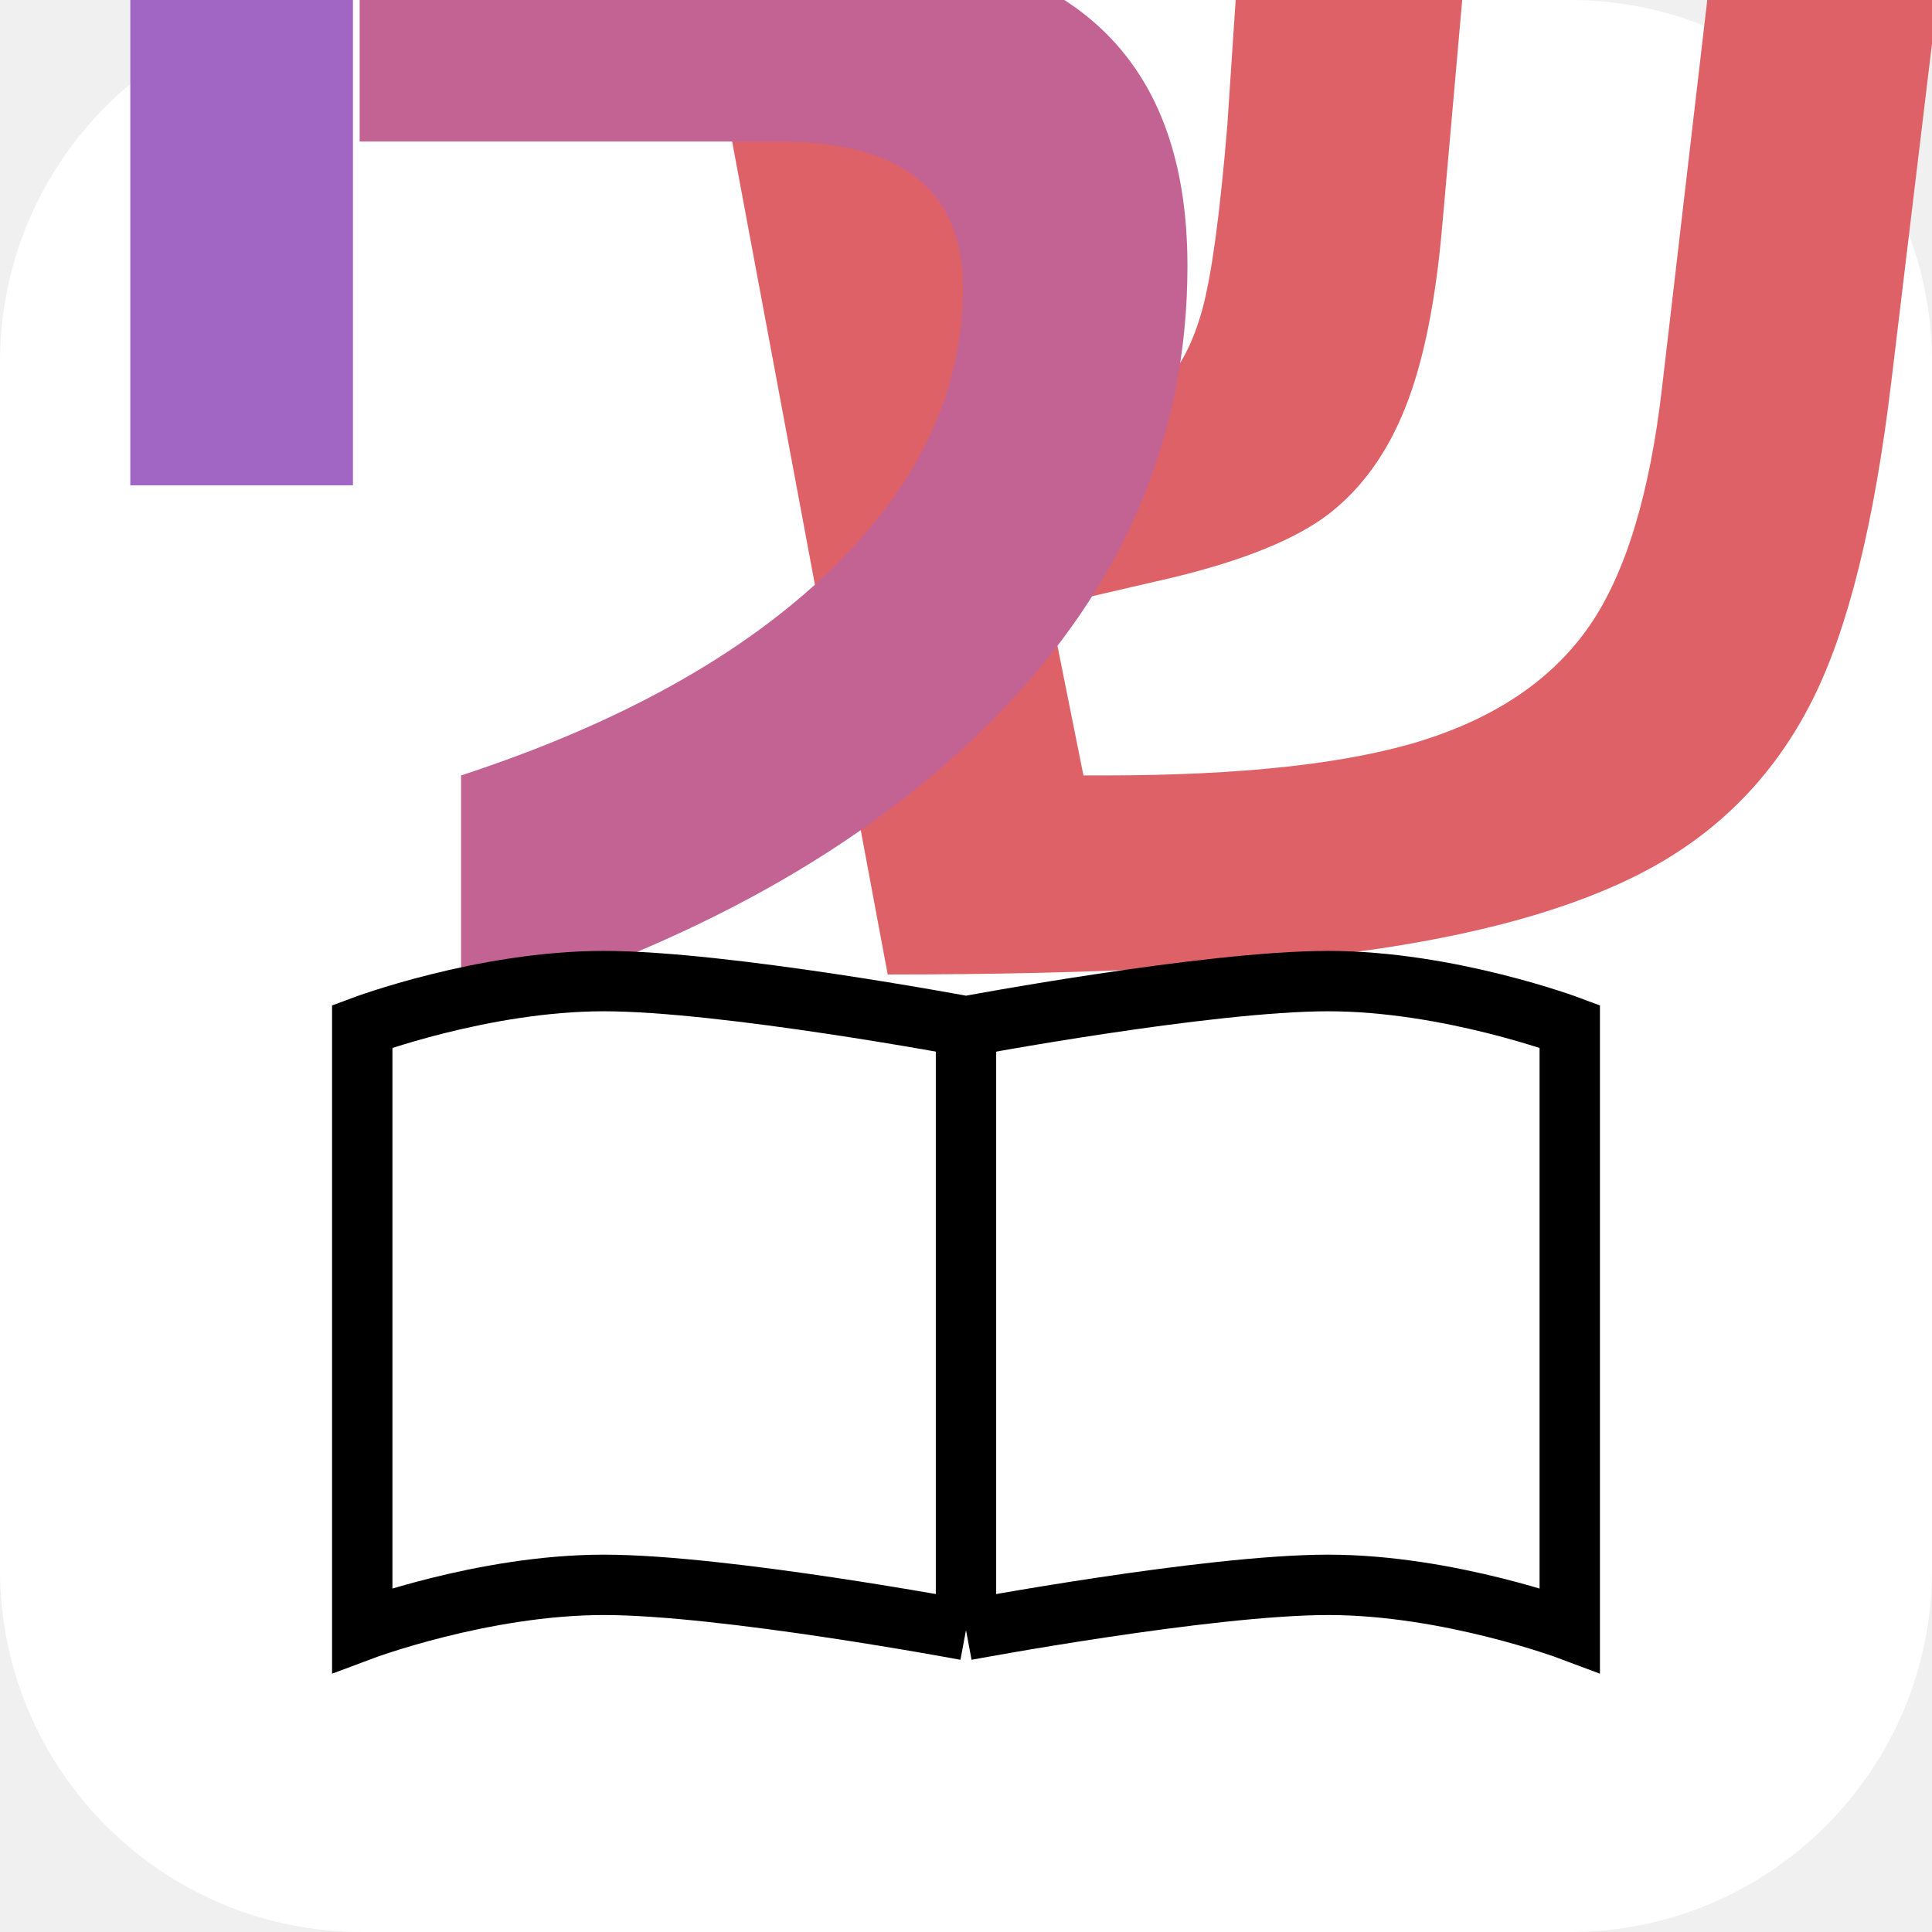
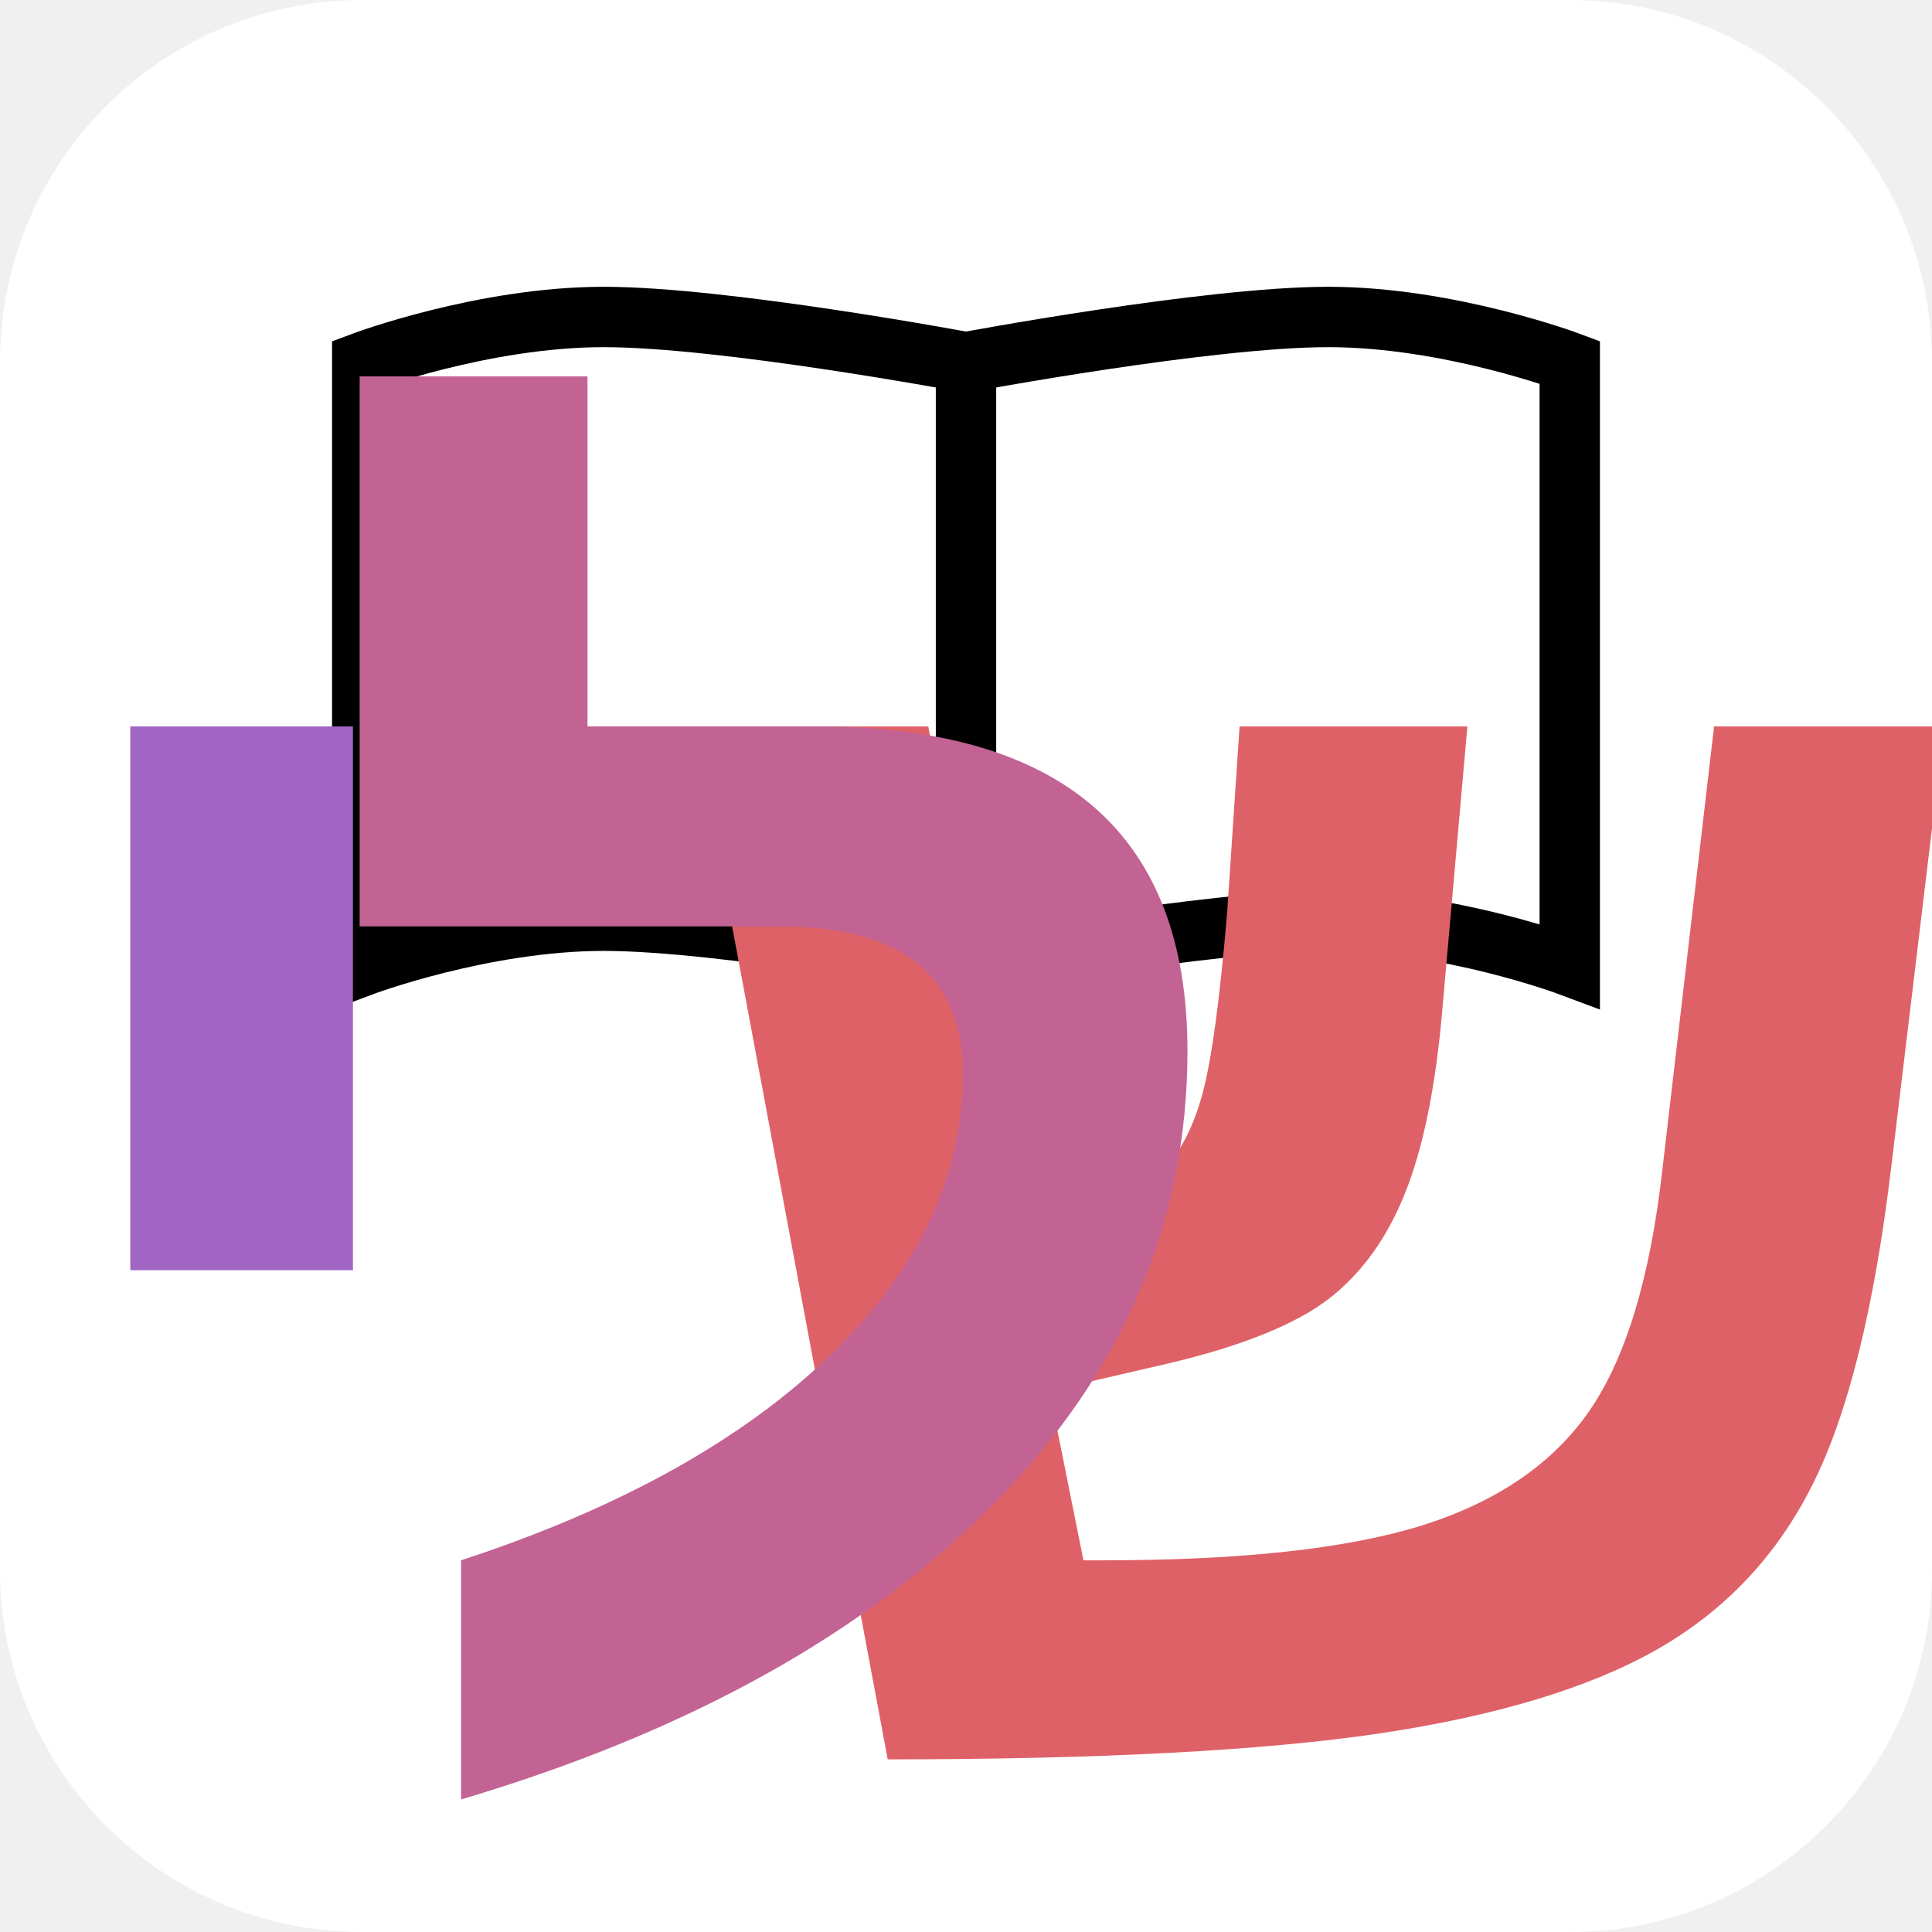
<svg xmlns="http://www.w3.org/2000/svg" width="64" height="64" viewBox="0 0 64 64">
  <rect width="64" height="64" fill="#ffffff" rx="12" ry="12" />
-   <text x="44" y="32" font-family="Arial, sans-serif" font-size="56" font-weight="bold" text-anchor="middle" fill="#df6168">ש</text>
-   <text x="26" y="32" font-family="Arial, sans-serif" font-size="56" font-weight="bold" text-anchor="middle" fill="#c26394">ל</text>
-   <text x="8" y="32" font-family="Arial, sans-serif" font-size="56" font-weight="bold" text-anchor="middle" fill="#a165c4">י</text>
-   <path d="M32 54c0 0-8-1.5-12-1.5s-8 1.5-8 1.5V34c0 0 4-1.5 8-1.5s12 1.5 12 1.5m0 0c0 0 8-1.5 12-1.5s8 1.5 8 1.5v20c0 0-4-1.5-8-1.5s-12 1.5-12 1.5" stroke="#000000" stroke-width="2" fill="none" />
-   <path d="M32 34v20" stroke="#000000" stroke-width="2" fill="none" />
+   <path d="M32 32c0 0-8-1.5-12-1.5s-8 1.5-8 1.5V12c0 0 4-1.5 8-1.5s12 1.5 12 1.5m0 0c0 0 8-1.5 12-1.5s8 1.5 8 1.5v20c0 0-4-1.5-8-1.5s-12 1.5-12 1.5" stroke="#000000" stroke-width="2" fill="none" />
+   <path d="M32 12v20" stroke="#000000" stroke-width="2" fill="none" />
+   <text x="44" y="58" font-family="Arial, sans-serif" font-size="56" font-weight="bold" text-anchor="middle" fill="#df6168">ש</text>
+   <text x="26" y="58" font-family="Arial, sans-serif" font-size="56" font-weight="bold" text-anchor="middle" fill="#c26394">ל</text>
+   <text x="8" y="58" font-family="Arial, sans-serif" font-size="56" font-weight="bold" text-anchor="middle" fill="#a165c4">י</text>
</svg>
